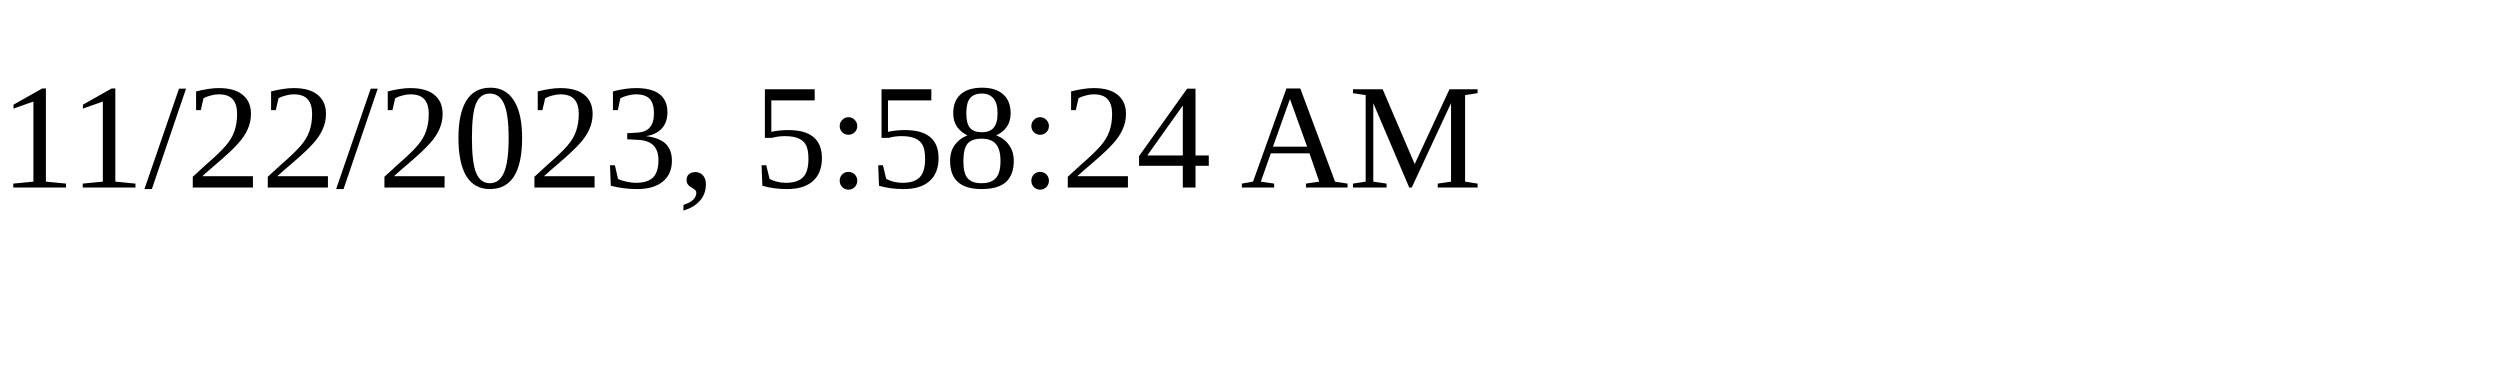
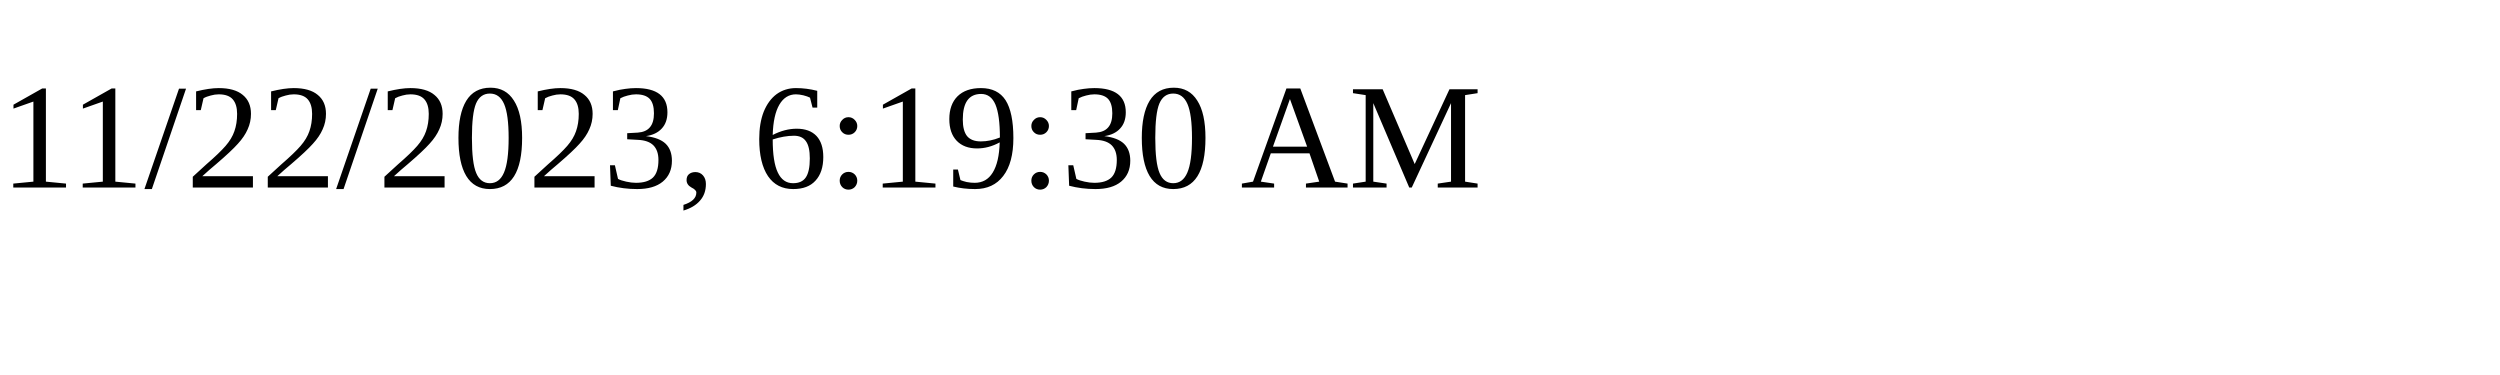
<svg xmlns="http://www.w3.org/2000/svg" height="30" width="200">
-   <text x="0" y="15">11/22/2023, 5:58:24 AM</text>
+   <text x="0" y="15">11/22/2023, 6:19:30 AM</text>
</svg>
